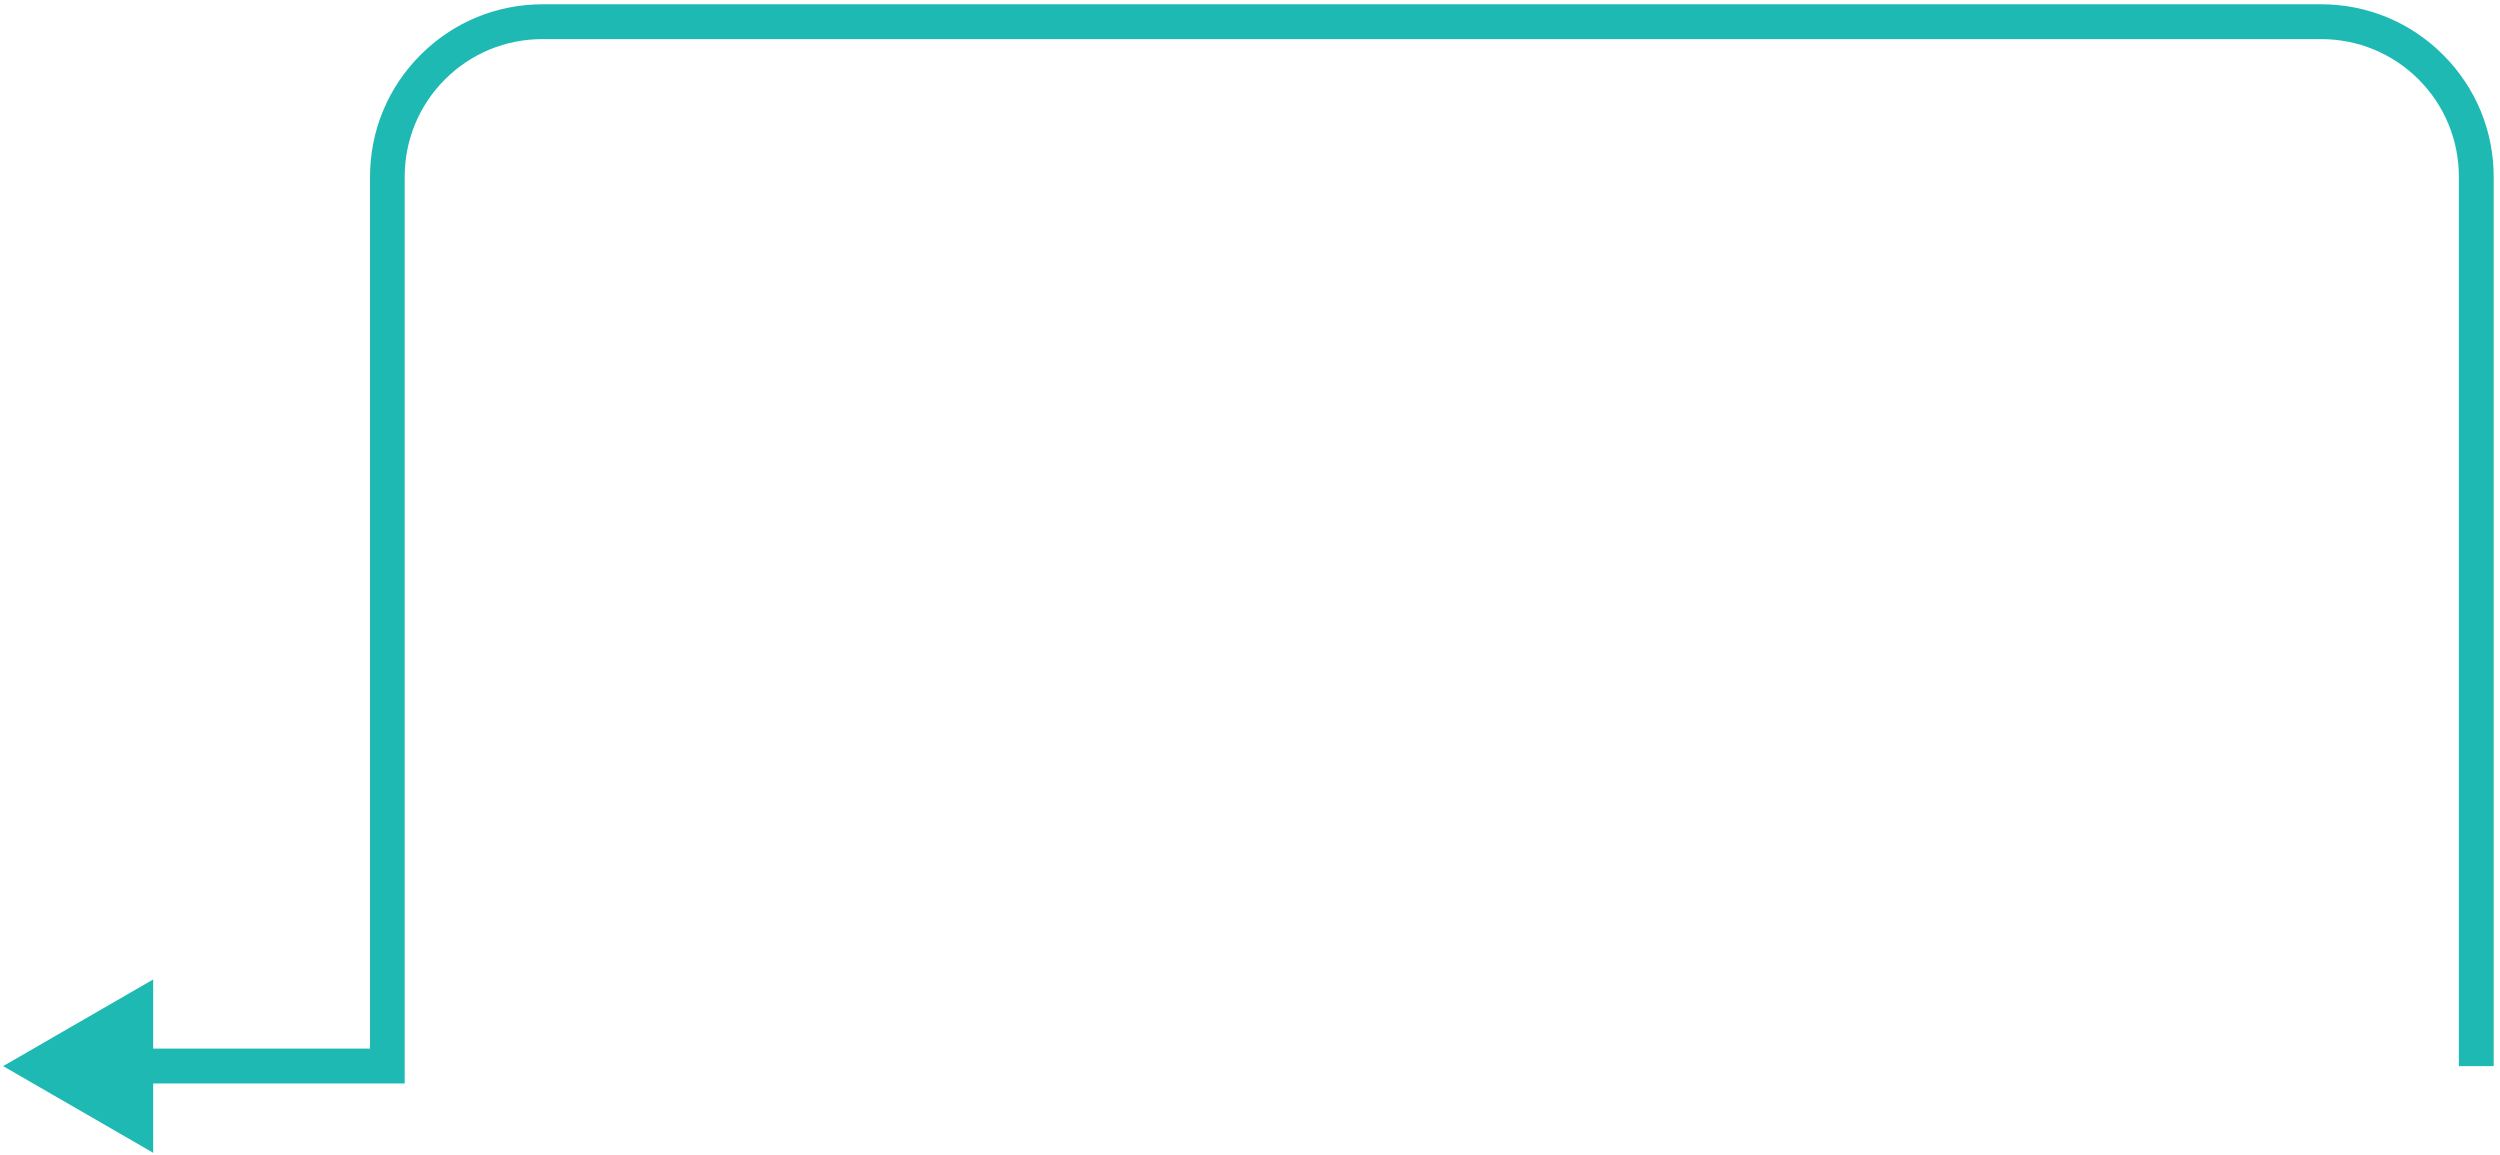
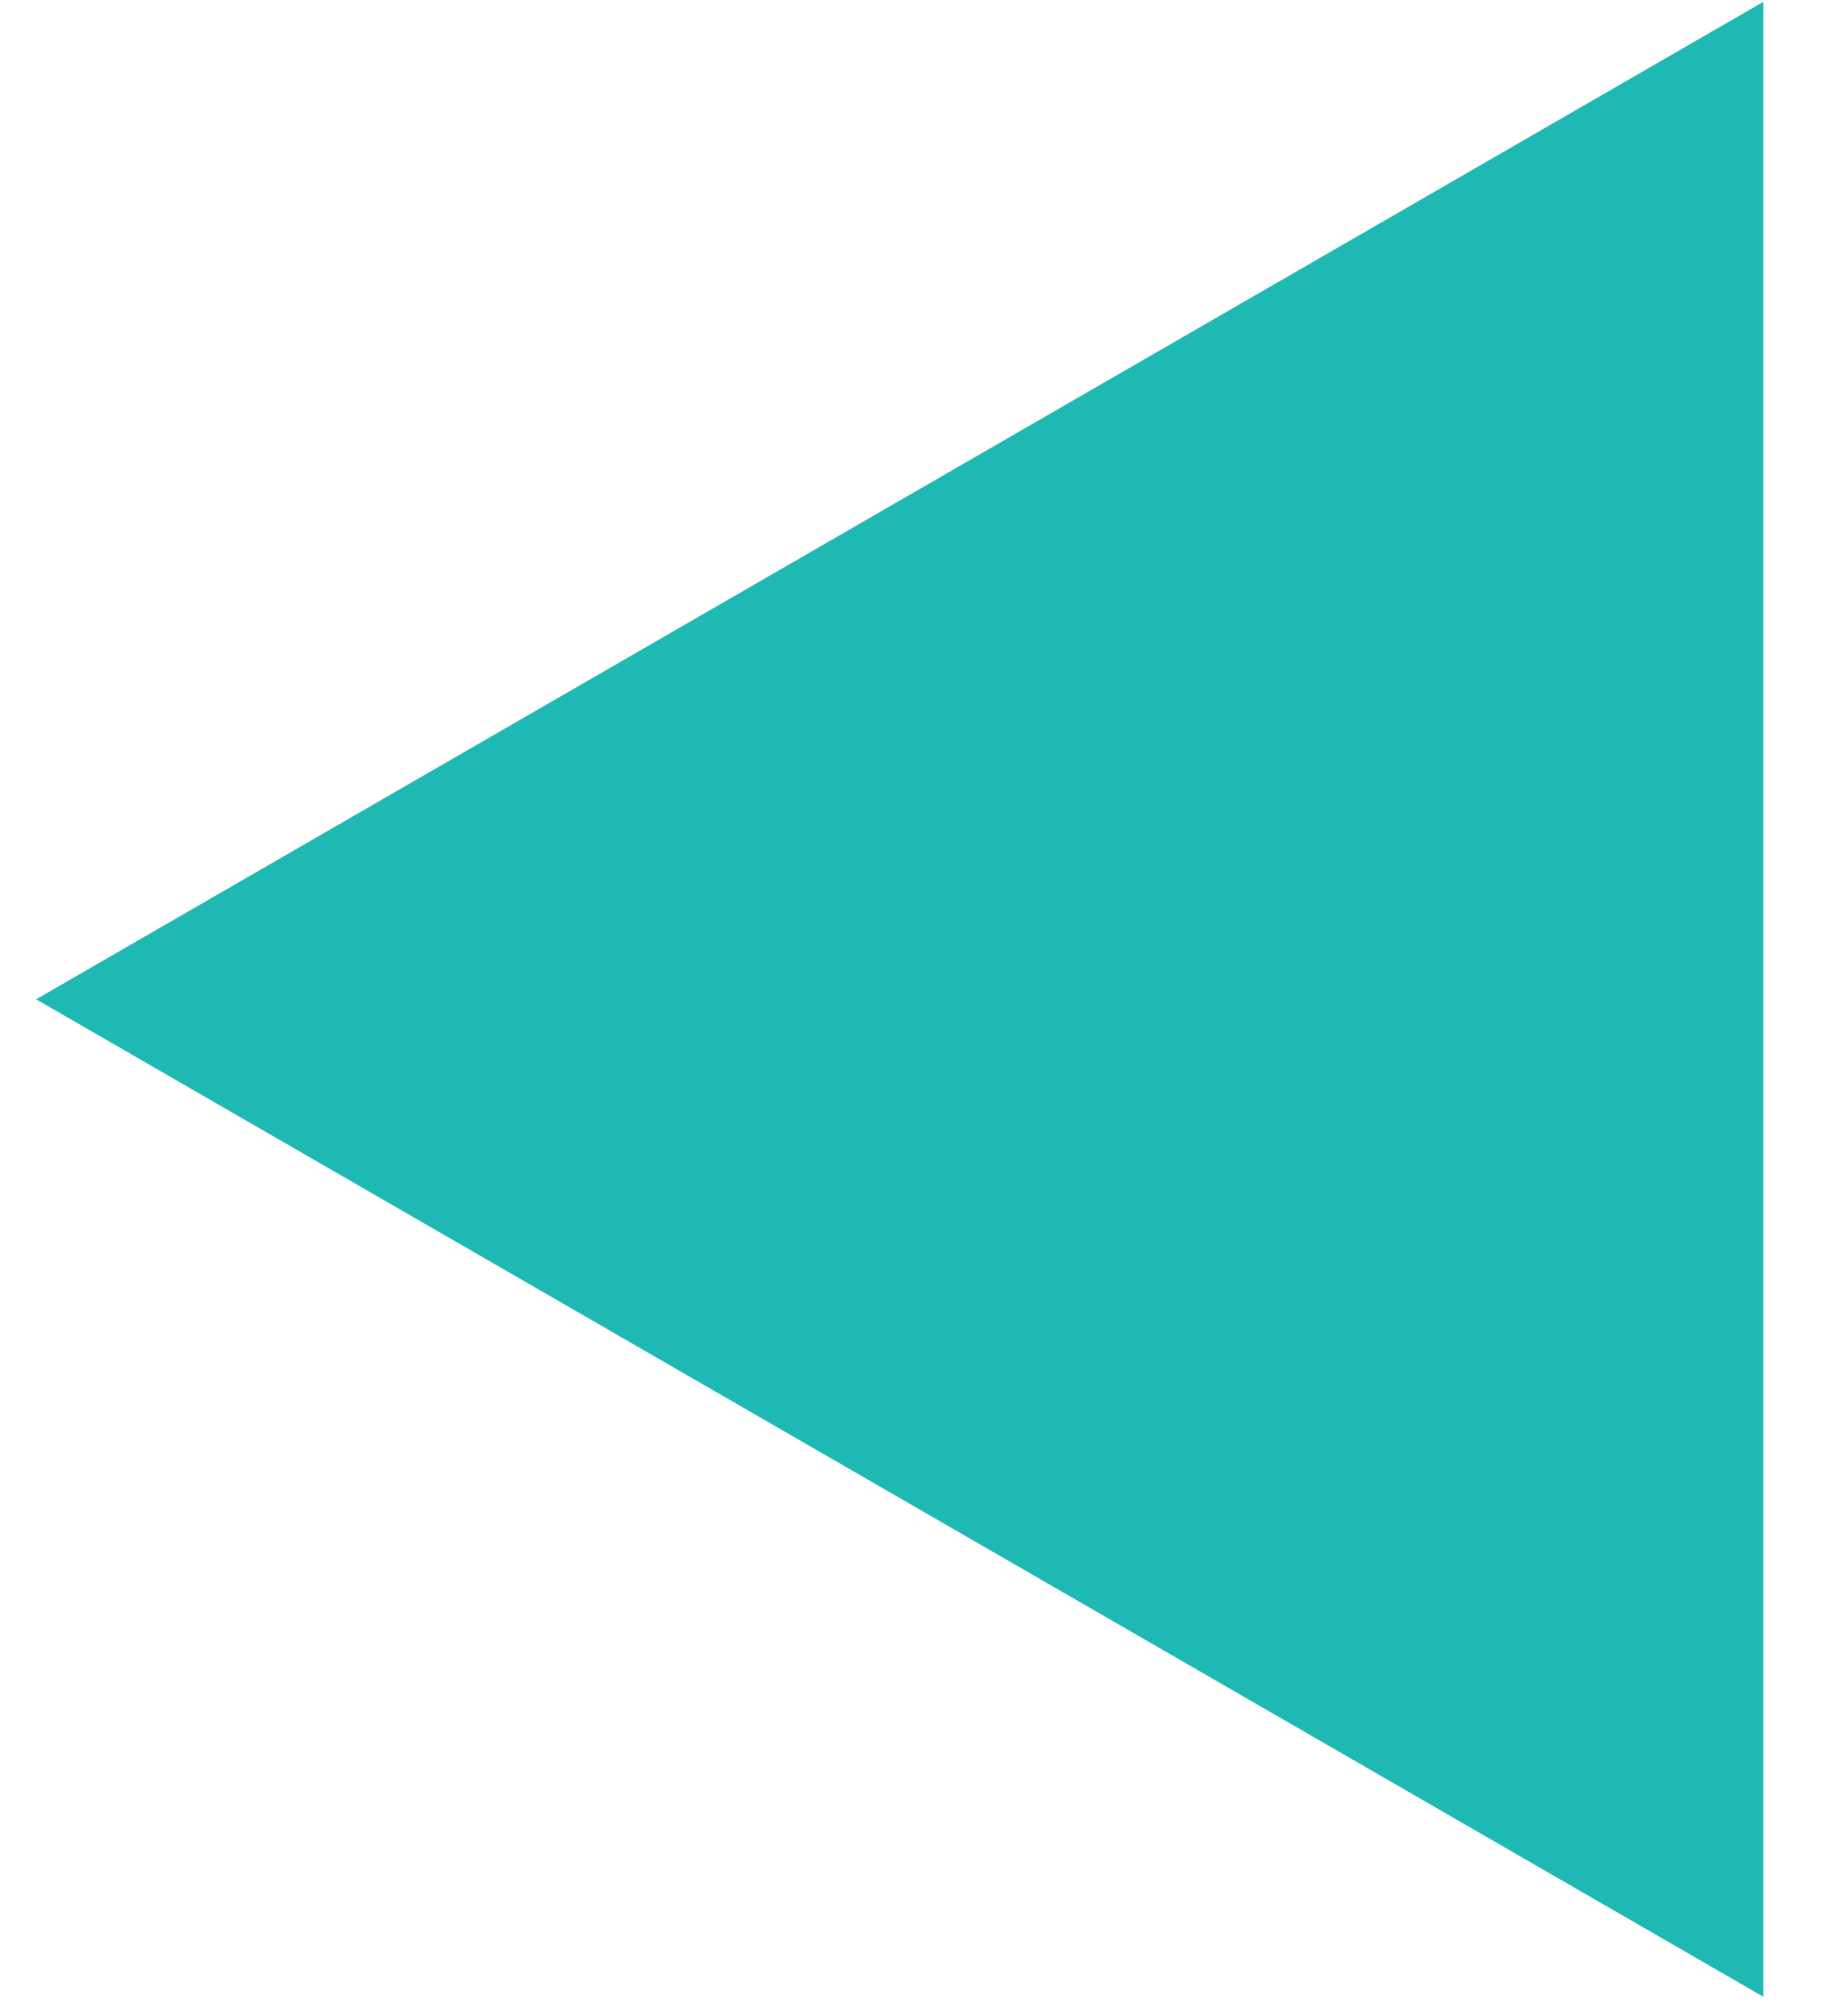
- <svg xmlns="http://www.w3.org/2000/svg" width="314" height="145" viewBox="0 0 314 145" fill="none">
-   <path d="M16.057 136.082H50.83V22.209C50.83 17.593 52.624 13.239 55.889 9.973C59.155 6.707 63.509 4.913 68.125 4.913H291.537C296.153 4.913 300.507 6.707 303.773 9.973C307.039 13.239 308.833 17.593 308.833 22.209V133.905H313.207V22.209C313.207 16.424 310.949 10.981 306.857 6.889C302.765 2.797 297.322 0.539 291.537 0.539H68.145C62.36 0.539 56.917 2.797 52.825 6.889C48.733 10.981 46.475 16.424 46.475 22.209V131.708H16.057V136.082Z" fill="#1FB9B3" />
-   <path d="M19.242 144.79L0.394 133.905L19.242 123.02V144.79Z" fill="#1FB9B3" />
+ <svg xmlns="http://www.w3.org/2000/svg" width="20" height="22" viewBox="0 0 20 22" fill="none">
+   <path d="M19.242 21.79L0.394 10.905L19.242 0.02V21.79Z" fill="#1FB9B3" />
</svg>
